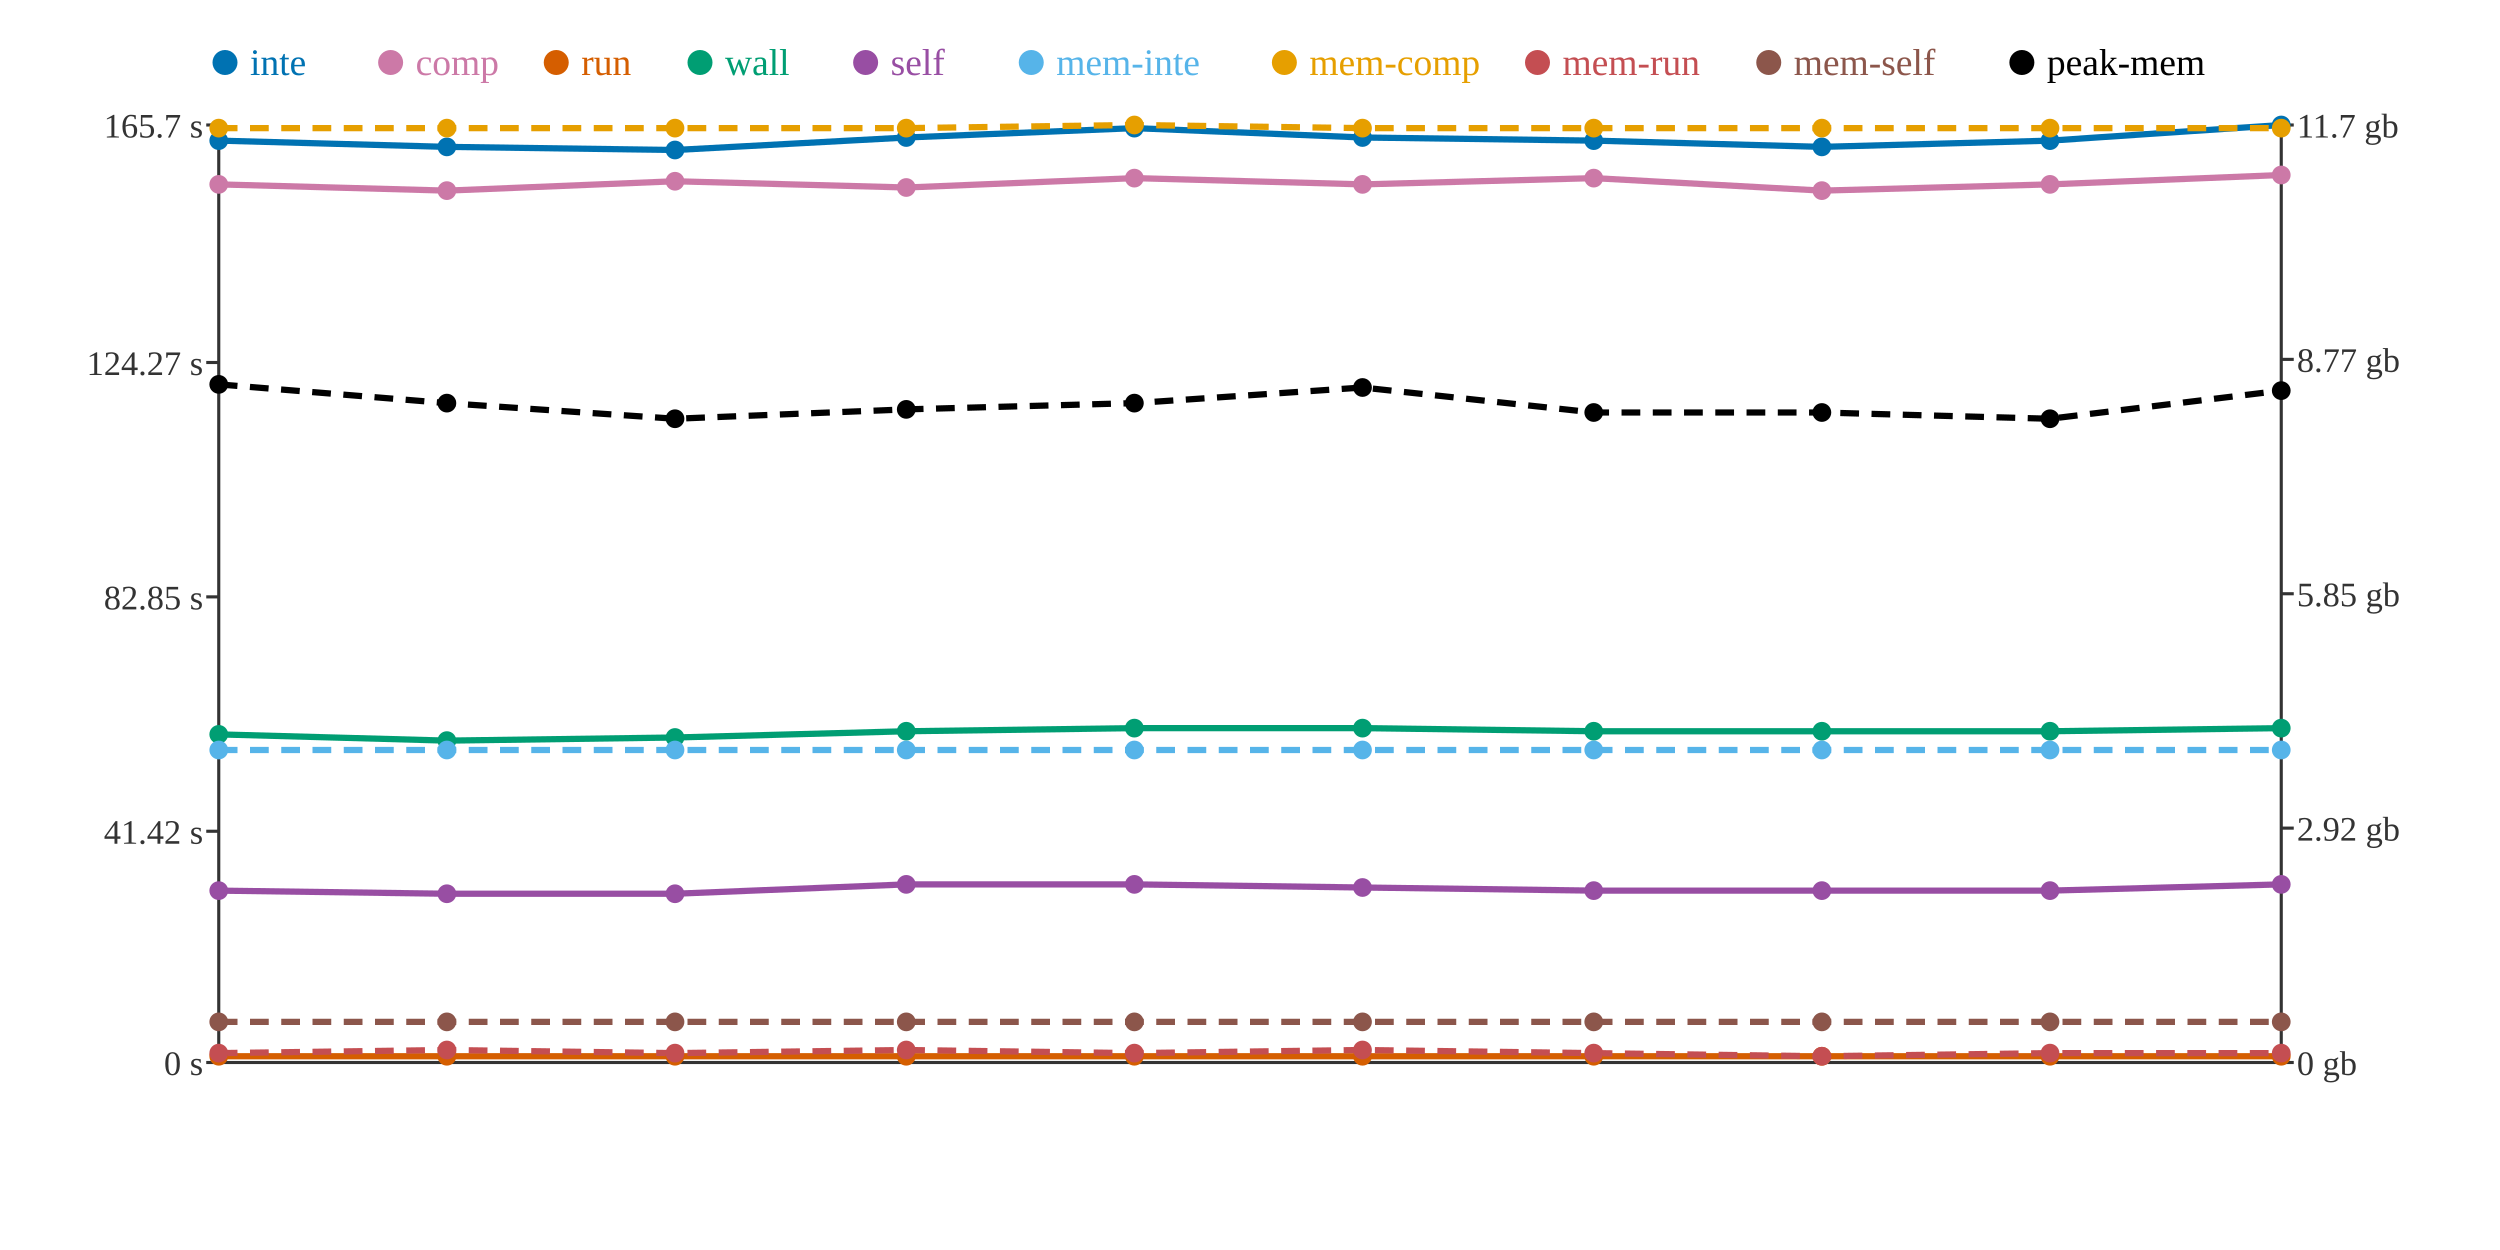
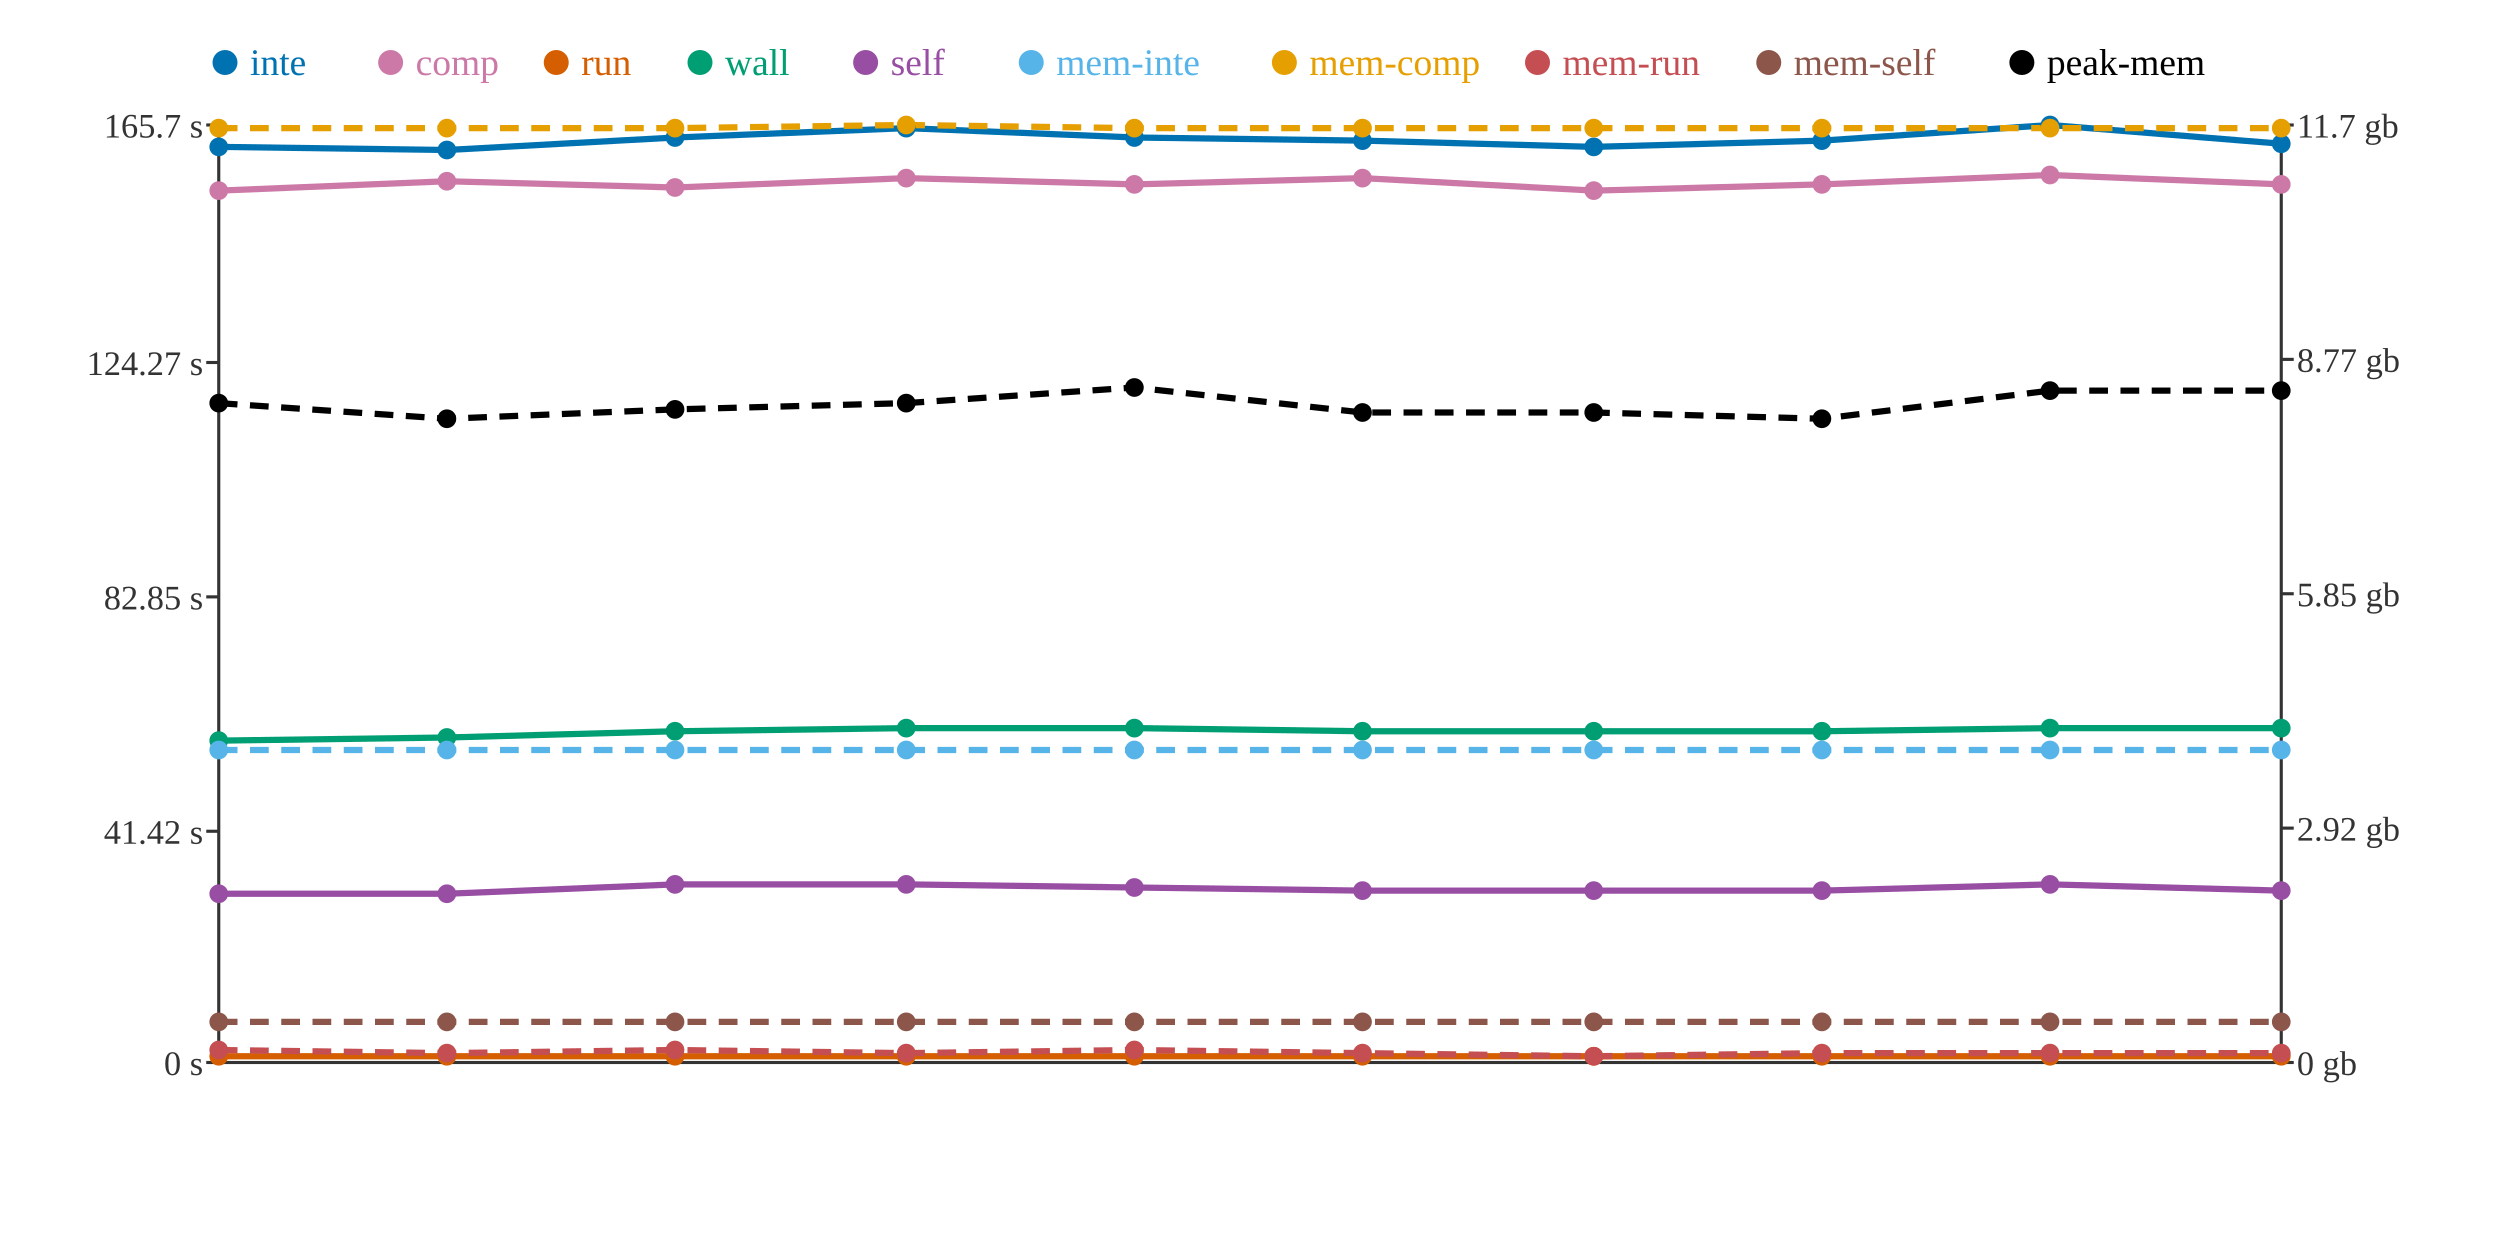
<svg xmlns="http://www.w3.org/2000/svg" width="800" height="400">
  <rect width="800" height="400" fill="white" />
  <line x1="70" y1="40" x2="70" y2="340" stroke="#333" stroke-width="1" />
  <line x1="70" y1="340" x2="730" y2="340" stroke="#333" stroke-width="1" />
  <line x1="730" y1="40" x2="730" y2="340" stroke="#333" stroke-width="1" />
  <line x1="66" y1="340" x2="70" y2="340" stroke="#333" stroke-width="1" />
  <text x="65" y="344" text-anchor="end" font-size="11" fill="#333">0 s</text>
  <line x1="66" y1="266" x2="70" y2="266" stroke="#333" stroke-width="1" />
  <text x="65" y="270" text-anchor="end" font-size="11" fill="#333">41.42 s</text>
  <line x1="66" y1="191" x2="70" y2="191" stroke="#333" stroke-width="1" />
  <text x="65" y="195" text-anchor="end" font-size="11" fill="#333">82.85 s</text>
  <line x1="66" y1="116" x2="70" y2="116" stroke="#333" stroke-width="1" />
  <text x="65" y="120" text-anchor="end" font-size="11" fill="#333">124.27 s</text>
  <line x1="66" y1="40" x2="70" y2="40" stroke="#333" stroke-width="1" />
  <text x="65" y="44" text-anchor="end" font-size="11" fill="#333">165.7 s</text>
  <line x1="730" y1="340" x2="734" y2="340" stroke="#333" stroke-width="1" />
  <text x="735" y="344" text-anchor="start" font-size="11" fill="#333">0 gb</text>
  <line x1="730" y1="265" x2="734" y2="265" stroke="#333" stroke-width="1" />
  <text x="735" y="269" text-anchor="start" font-size="11" fill="#333">2.92 gb</text>
  <line x1="730" y1="190" x2="734" y2="190" stroke="#333" stroke-width="1" />
  <text x="735" y="194" text-anchor="start" font-size="11" fill="#333">5.85 gb</text>
  <line x1="730" y1="115" x2="734" y2="115" stroke="#333" stroke-width="1" />
  <text x="735" y="119" text-anchor="start" font-size="11" fill="#333">8.77 gb</text>
  <line x1="730" y1="40" x2="734" y2="40" stroke="#333" stroke-width="1" />
  <text x="735" y="44" text-anchor="start" font-size="11" fill="#333">11.7 gb</text>
-   <polyline points="70,45 143,47 216,48 290,44 363,41 436,44 510,45 583,47 656,45 730,40" fill="none" stroke="#0072B2" stroke-width="2" />
-   <polyline points="70,59 143,61 216,58 290,60 363,57 436,59 510,57 583,61 656,59 730,56" fill="none" stroke="#CC79A7" stroke-width="2" />
+   <polyline points="70,47 143,48 216,44 290,41 363,44 436,45 510,47 583,45 656,40 730,46" fill="none" stroke="#0072B2" stroke-width="2" />
+   <polyline points="70,61 143,58 216,60 290,57 363,59 436,57 510,61 583,59 656,56 730,59" fill="none" stroke="#CC79A7" stroke-width="2" />
  <polyline points="70,338 143,338 216,338 290,338 363,338 436,338 510,338 583,338 656,338 730,338" fill="none" stroke="#D55E00" stroke-width="2" />
-   <polyline points="70,235 143,237 216,236 290,234 363,233 436,233 510,234 583,234 656,234 730,233" fill="none" stroke="#009E73" stroke-width="2" />
-   <polyline points="70,285 143,286 216,286 290,283 363,283 436,284 510,285 583,285 656,285 730,283" fill="none" stroke="#984EA3" stroke-width="2" />
+   <polyline points="70,237 143,236 216,234 290,233 363,233 436,234 510,234 583,234 656,233 730,233" fill="none" stroke="#009E73" stroke-width="2" />
+   <polyline points="70,286 143,286 216,283 290,283 363,284 436,285 510,285 583,285 656,283 730,285" fill="none" stroke="#984EA3" stroke-width="2" />
  <polyline points="70,240 143,240 216,240 290,240 363,240 436,240 510,240 583,240 656,240 730,240" fill="none" stroke="#56B4E9" stroke-width="2" stroke-dasharray="6 4" />
-   <polyline points="70,41 143,41 216,41 290,41 363,40 436,41 510,41 583,41 656,41 730,41" fill="none" stroke="#E69F00" stroke-width="2" stroke-dasharray="6 4" />
-   <polyline points="70,337 143,336 216,337 290,336 363,337 436,336 510,337 583,338 656,337 730,337" fill="none" stroke="#C44E52" stroke-width="2" stroke-dasharray="6 4" />
+   <polyline points="70,41 143,41 216,41 290,40 363,41 436,41 510,41 583,41 656,41 730,41" fill="none" stroke="#E69F00" stroke-width="2" stroke-dasharray="6 4" />
+   <polyline points="70,336 143,337 216,336 290,337 363,336 436,337 510,338 583,337 656,337 730,337" fill="none" stroke="#C44E52" stroke-width="2" stroke-dasharray="6 4" />
  <polyline points="70,327 143,327 216,327 290,327 363,327 436,327 510,327 583,327 656,327 730,327" fill="none" stroke="#8C564B" stroke-width="2" stroke-dasharray="6 4" />
-   <polyline points="70,123 143,129 216,134 290,131 363,129 436,124 510,132 583,132 656,134 730,125" fill="none" stroke="#000000" stroke-width="2" stroke-dasharray="6 4" />
-   <circle cx="70" cy="45" r="3" fill="#0072B2" />
-   <circle cx="70" cy="59" r="3" fill="#CC79A7" />
+   <polyline points="70,129 143,134 216,131 290,129 363,124 436,132 510,132 583,134 656,125 730,125" fill="none" stroke="#000000" stroke-width="2" stroke-dasharray="6 4" />
+   <circle cx="70" cy="47" r="3" fill="#0072B2" />
+   <circle cx="70" cy="61" r="3" fill="#CC79A7" />
  <circle cx="70" cy="338" r="3" fill="#D55E00" />
-   <circle cx="70" cy="235" r="3" fill="#009E73" />
-   <circle cx="70" cy="285" r="3" fill="#984EA3" />
+   <circle cx="70" cy="237" r="3" fill="#009E73" />
+   <circle cx="70" cy="286" r="3" fill="#984EA3" />
  <circle cx="70" cy="240" r="3" fill="#56B4E9" />
  <circle cx="70" cy="41" r="3" fill="#E69F00" />
-   <circle cx="70" cy="337" r="3" fill="#C44E52" />
+   <circle cx="70" cy="336" r="3" fill="#C44E52" />
  <circle cx="70" cy="327" r="3" fill="#8C564B" />
-   <circle cx="70" cy="123" r="3" fill="#000000" />
-   <circle cx="143" cy="47" r="3" fill="#0072B2" />
-   <circle cx="143" cy="61" r="3" fill="#CC79A7" />
+   <circle cx="70" cy="129" r="3" fill="#000000" />
+   <circle cx="143" cy="48" r="3" fill="#0072B2" />
+   <circle cx="143" cy="58" r="3" fill="#CC79A7" />
  <circle cx="143" cy="338" r="3" fill="#D55E00" />
-   <circle cx="143" cy="237" r="3" fill="#009E73" />
+   <circle cx="143" cy="236" r="3" fill="#009E73" />
  <circle cx="143" cy="286" r="3" fill="#984EA3" />
  <circle cx="143" cy="240" r="3" fill="#56B4E9" />
  <circle cx="143" cy="41" r="3" fill="#E69F00" />
-   <circle cx="143" cy="336" r="3" fill="#C44E52" />
+   <circle cx="143" cy="337" r="3" fill="#C44E52" />
  <circle cx="143" cy="327" r="3" fill="#8C564B" />
-   <circle cx="143" cy="129" r="3" fill="#000000" />
-   <circle cx="216" cy="48" r="3" fill="#0072B2" />
-   <circle cx="216" cy="58" r="3" fill="#CC79A7" />
+   <circle cx="143" cy="134" r="3" fill="#000000" />
+   <circle cx="216" cy="44" r="3" fill="#0072B2" />
+   <circle cx="216" cy="60" r="3" fill="#CC79A7" />
  <circle cx="216" cy="338" r="3" fill="#D55E00" />
-   <circle cx="216" cy="236" r="3" fill="#009E73" />
-   <circle cx="216" cy="286" r="3" fill="#984EA3" />
+   <circle cx="216" cy="234" r="3" fill="#009E73" />
+   <circle cx="216" cy="283" r="3" fill="#984EA3" />
  <circle cx="216" cy="240" r="3" fill="#56B4E9" />
  <circle cx="216" cy="41" r="3" fill="#E69F00" />
-   <circle cx="216" cy="337" r="3" fill="#C44E52" />
+   <circle cx="216" cy="336" r="3" fill="#C44E52" />
  <circle cx="216" cy="327" r="3" fill="#8C564B" />
-   <circle cx="216" cy="134" r="3" fill="#000000" />
-   <circle cx="290" cy="44" r="3" fill="#0072B2" />
-   <circle cx="290" cy="60" r="3" fill="#CC79A7" />
+   <circle cx="216" cy="131" r="3" fill="#000000" />
+   <circle cx="290" cy="41" r="3" fill="#0072B2" />
+   <circle cx="290" cy="57" r="3" fill="#CC79A7" />
  <circle cx="290" cy="338" r="3" fill="#D55E00" />
-   <circle cx="290" cy="234" r="3" fill="#009E73" />
+   <circle cx="290" cy="233" r="3" fill="#009E73" />
  <circle cx="290" cy="283" r="3" fill="#984EA3" />
  <circle cx="290" cy="240" r="3" fill="#56B4E9" />
-   <circle cx="290" cy="41" r="3" fill="#E69F00" />
-   <circle cx="290" cy="336" r="3" fill="#C44E52" />
+   <circle cx="290" cy="40" r="3" fill="#E69F00" />
+   <circle cx="290" cy="337" r="3" fill="#C44E52" />
  <circle cx="290" cy="327" r="3" fill="#8C564B" />
-   <circle cx="290" cy="131" r="3" fill="#000000" />
-   <circle cx="363" cy="41" r="3" fill="#0072B2" />
-   <circle cx="363" cy="57" r="3" fill="#CC79A7" />
+   <circle cx="290" cy="129" r="3" fill="#000000" />
+   <circle cx="363" cy="44" r="3" fill="#0072B2" />
+   <circle cx="363" cy="59" r="3" fill="#CC79A7" />
  <circle cx="363" cy="338" r="3" fill="#D55E00" />
  <circle cx="363" cy="233" r="3" fill="#009E73" />
-   <circle cx="363" cy="283" r="3" fill="#984EA3" />
+   <circle cx="363" cy="284" r="3" fill="#984EA3" />
  <circle cx="363" cy="240" r="3" fill="#56B4E9" />
-   <circle cx="363" cy="40" r="3" fill="#E69F00" />
-   <circle cx="363" cy="337" r="3" fill="#C44E52" />
+   <circle cx="363" cy="41" r="3" fill="#E69F00" />
+   <circle cx="363" cy="336" r="3" fill="#C44E52" />
  <circle cx="363" cy="327" r="3" fill="#8C564B" />
-   <circle cx="363" cy="129" r="3" fill="#000000" />
-   <circle cx="436" cy="44" r="3" fill="#0072B2" />
-   <circle cx="436" cy="59" r="3" fill="#CC79A7" />
+   <circle cx="363" cy="124" r="3" fill="#000000" />
+   <circle cx="436" cy="45" r="3" fill="#0072B2" />
+   <circle cx="436" cy="57" r="3" fill="#CC79A7" />
  <circle cx="436" cy="338" r="3" fill="#D55E00" />
-   <circle cx="436" cy="233" r="3" fill="#009E73" />
-   <circle cx="436" cy="284" r="3" fill="#984EA3" />
+   <circle cx="436" cy="234" r="3" fill="#009E73" />
+   <circle cx="436" cy="285" r="3" fill="#984EA3" />
  <circle cx="436" cy="240" r="3" fill="#56B4E9" />
  <circle cx="436" cy="41" r="3" fill="#E69F00" />
-   <circle cx="436" cy="336" r="3" fill="#C44E52" />
+   <circle cx="436" cy="337" r="3" fill="#C44E52" />
  <circle cx="436" cy="327" r="3" fill="#8C564B" />
-   <circle cx="436" cy="124" r="3" fill="#000000" />
-   <circle cx="510" cy="45" r="3" fill="#0072B2" />
-   <circle cx="510" cy="57" r="3" fill="#CC79A7" />
+   <circle cx="436" cy="132" r="3" fill="#000000" />
+   <circle cx="510" cy="47" r="3" fill="#0072B2" />
+   <circle cx="510" cy="61" r="3" fill="#CC79A7" />
  <circle cx="510" cy="338" r="3" fill="#D55E00" />
  <circle cx="510" cy="234" r="3" fill="#009E73" />
  <circle cx="510" cy="285" r="3" fill="#984EA3" />
  <circle cx="510" cy="240" r="3" fill="#56B4E9" />
  <circle cx="510" cy="41" r="3" fill="#E69F00" />
-   <circle cx="510" cy="337" r="3" fill="#C44E52" />
+   <circle cx="510" cy="338" r="3" fill="#C44E52" />
  <circle cx="510" cy="327" r="3" fill="#8C564B" />
  <circle cx="510" cy="132" r="3" fill="#000000" />
-   <circle cx="583" cy="47" r="3" fill="#0072B2" />
-   <circle cx="583" cy="61" r="3" fill="#CC79A7" />
+   <circle cx="583" cy="45" r="3" fill="#0072B2" />
+   <circle cx="583" cy="59" r="3" fill="#CC79A7" />
  <circle cx="583" cy="338" r="3" fill="#D55E00" />
  <circle cx="583" cy="234" r="3" fill="#009E73" />
  <circle cx="583" cy="285" r="3" fill="#984EA3" />
  <circle cx="583" cy="240" r="3" fill="#56B4E9" />
  <circle cx="583" cy="41" r="3" fill="#E69F00" />
-   <circle cx="583" cy="338" r="3" fill="#C44E52" />
+   <circle cx="583" cy="337" r="3" fill="#C44E52" />
  <circle cx="583" cy="327" r="3" fill="#8C564B" />
-   <circle cx="583" cy="132" r="3" fill="#000000" />
-   <circle cx="656" cy="45" r="3" fill="#0072B2" />
-   <circle cx="656" cy="59" r="3" fill="#CC79A7" />
+   <circle cx="583" cy="134" r="3" fill="#000000" />
+   <circle cx="656" cy="40" r="3" fill="#0072B2" />
+   <circle cx="656" cy="56" r="3" fill="#CC79A7" />
  <circle cx="656" cy="338" r="3" fill="#D55E00" />
-   <circle cx="656" cy="234" r="3" fill="#009E73" />
-   <circle cx="656" cy="285" r="3" fill="#984EA3" />
+   <circle cx="656" cy="233" r="3" fill="#009E73" />
+   <circle cx="656" cy="283" r="3" fill="#984EA3" />
  <circle cx="656" cy="240" r="3" fill="#56B4E9" />
  <circle cx="656" cy="41" r="3" fill="#E69F00" />
  <circle cx="656" cy="337" r="3" fill="#C44E52" />
  <circle cx="656" cy="327" r="3" fill="#8C564B" />
-   <circle cx="656" cy="134" r="3" fill="#000000" />
-   <circle cx="730" cy="40" r="3" fill="#0072B2" />
-   <circle cx="730" cy="56" r="3" fill="#CC79A7" />
+   <circle cx="656" cy="125" r="3" fill="#000000" />
+   <circle cx="730" cy="46" r="3" fill="#0072B2" />
+   <circle cx="730" cy="59" r="3" fill="#CC79A7" />
  <circle cx="730" cy="338" r="3" fill="#D55E00" />
  <circle cx="730" cy="233" r="3" fill="#009E73" />
-   <circle cx="730" cy="283" r="3" fill="#984EA3" />
+   <circle cx="730" cy="285" r="3" fill="#984EA3" />
  <circle cx="730" cy="240" r="3" fill="#56B4E9" />
  <circle cx="730" cy="41" r="3" fill="#E69F00" />
  <circle cx="730" cy="337" r="3" fill="#C44E52" />
  <circle cx="730" cy="327" r="3" fill="#8C564B" />
  <circle cx="730" cy="125" r="3" fill="#000000" />
  <circle cx="72" cy="20" r="4" fill="#0072B2" />
  <text x="80" y="24" text-anchor="start" font-size="12" fill="#0072B2">inte</text>
  <circle cx="125" cy="20" r="4" fill="#CC79A7" />
  <text x="133" y="24" text-anchor="start" font-size="12" fill="#CC79A7">comp</text>
  <circle cx="178" cy="20" r="4" fill="#D55E00" />
  <text x="186" y="24" text-anchor="start" font-size="12" fill="#D55E00">run</text>
  <circle cx="224" cy="20" r="4" fill="#009E73" />
  <text x="232" y="24" text-anchor="start" font-size="12" fill="#009E73">wall</text>
  <circle cx="277" cy="20" r="4" fill="#984EA3" />
  <text x="285" y="24" text-anchor="start" font-size="12" fill="#984EA3">self</text>
  <circle cx="330" cy="20" r="4" fill="#56B4E9" />
  <text x="338" y="24" text-anchor="start" font-size="12" fill="#56B4E9">mem-inte</text>
  <circle cx="411" cy="20" r="4" fill="#E69F00" />
  <text x="419" y="24" text-anchor="start" font-size="12" fill="#E69F00">mem-comp</text>
  <circle cx="492" cy="20" r="4" fill="#C44E52" />
  <text x="500" y="24" text-anchor="start" font-size="12" fill="#C44E52">mem-run</text>
  <circle cx="566" cy="20" r="4" fill="#8C564B" />
  <text x="574" y="24" text-anchor="start" font-size="12" fill="#8C564B">mem-self</text>
  <circle cx="647" cy="20" r="4" fill="#000000" />
  <text x="655" y="24" text-anchor="start" font-size="12" fill="#000000">peak-mem</text>
</svg>
